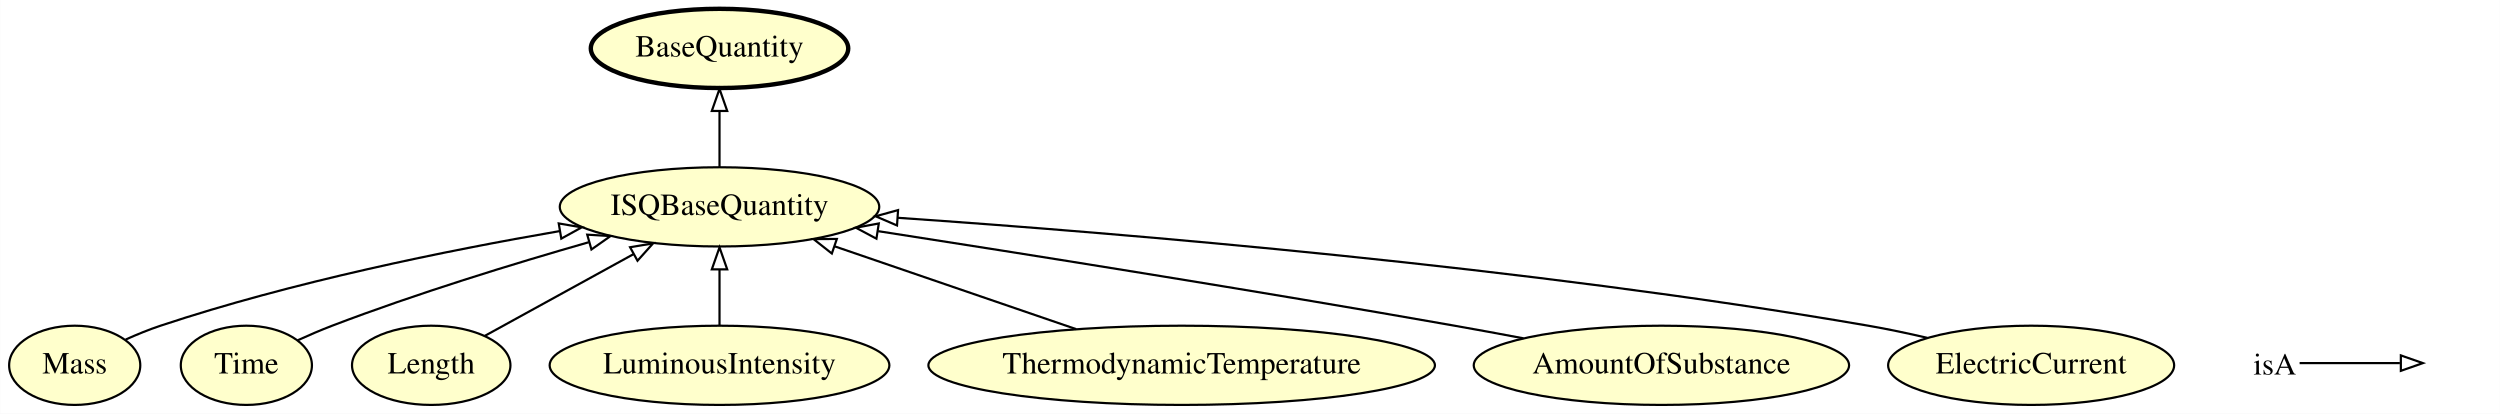
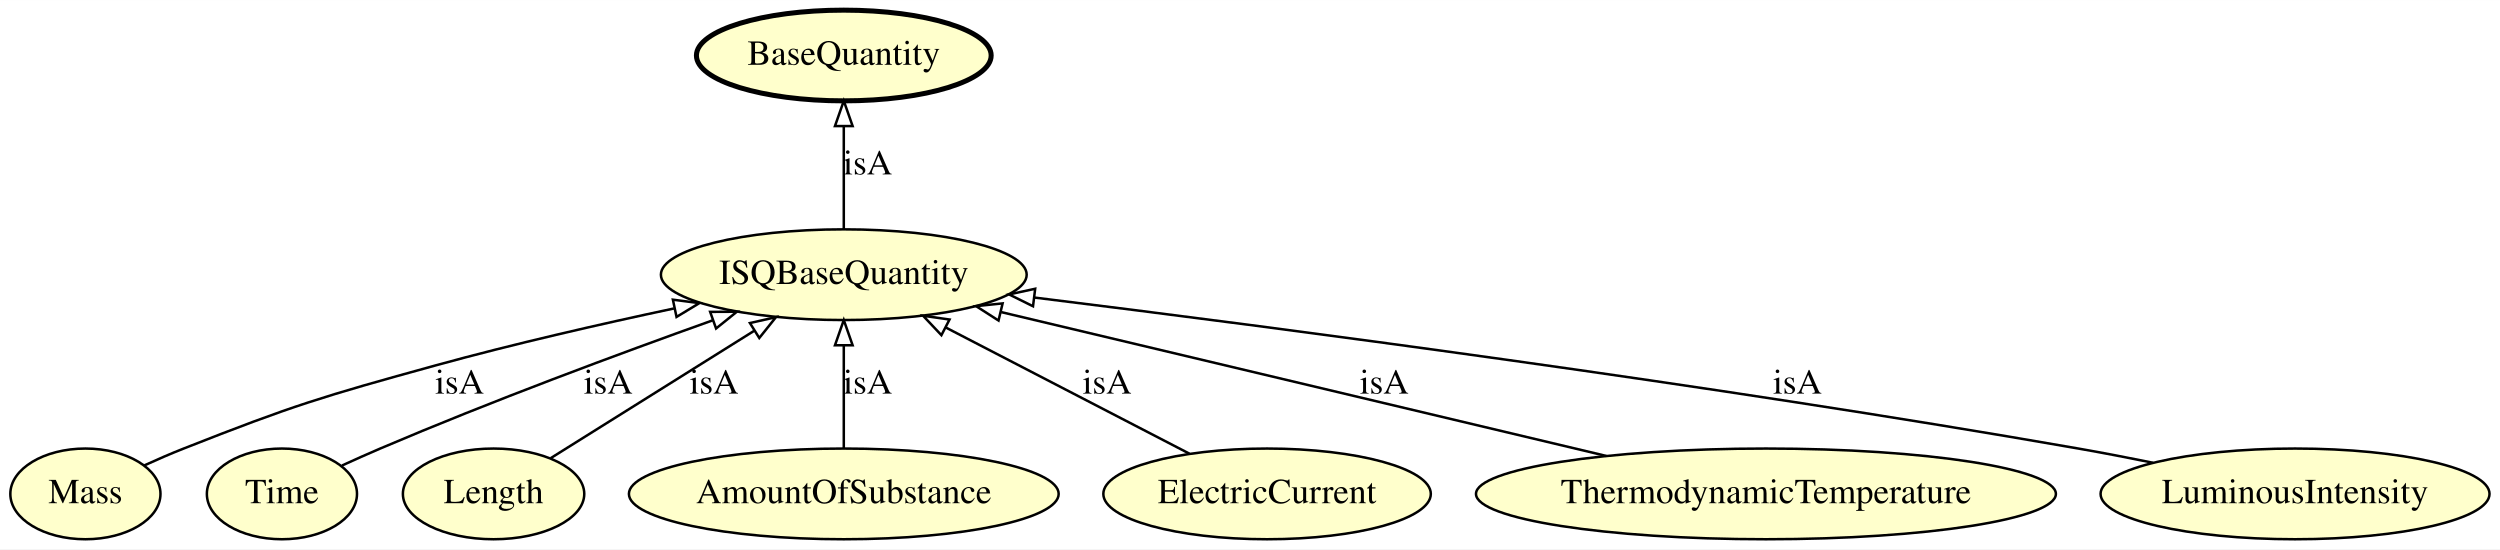
- <svg xmlns="http://www.w3.org/2000/svg" xmlns:xlink="http://www.w3.org/1999/xlink" width="1136pt" height="188pt" viewBox="0.00 0.00 1135.90 188.00">
-   <g id="graph0" class="graph" transform="scale(1 1) rotate(0) translate(4 184)">
-     <polygon fill="#ffffff" stroke="transparent" points="-4,4 -4,-184 1131.897,-184 1131.897,4 -4,4" />
+ <svg xmlns="http://www.w3.org/2000/svg" xmlns:xlink="http://www.w3.org/1999/xlink" width="992pt" height="218pt" viewBox="0.00 0.00 992.24 218.00">
+   <g id="graph0" class="graph" transform="scale(1 1) rotate(0) translate(4 214)">
+     <polygon fill="#ffffff" stroke="transparent" points="-4,4 -4,-214 988.24,-214 988.24,4 -4,4" />
    <g id="node1" class="node">
      <g id="a_node1">
        <a xlink:href="http://emmo.info/emmo/middle/isq#EMMO_1a4c1a97_88a7_4d8e_b2f9_2ca58e92dde4" xlink:title="ISQBaseQuantity">
-           <ellipse fill="#ffffcc" stroke="#000000" cx="322.897" cy="-90" rx="72.588" ry="18" />
-           <text text-anchor="middle" x="322.897" y="-86.3" font-family="Times,serif" font-size="14.00" fill="#000000">ISQBaseQuantity</text>
+           <ellipse fill="#ffffcc" stroke="#000000" cx="330.897" cy="-105" rx="72.588" ry="18" />
+           <text text-anchor="middle" x="330.897" y="-101.3" font-family="Times,serif" font-size="14.00" fill="#000000">ISQBaseQuantity</text>
        </a>
      </g>
    </g>
-     <g id="node2" class="node">
-       <g id="a_node2">
-         <a xlink:href="http://emmo.info/emmo/middle/metrology#EMMO_acaaa124_3dde_48b6_86e6_6ec6f364f408" xlink:title="BaseQuantity">
-           <ellipse fill="#ffffcc" stroke="#000000" stroke-width="2" cx="322.897" cy="-162" rx="58.49" ry="18" />
-           <text text-anchor="middle" x="322.897" y="-158.3" font-family="Times,serif" font-size="14.00" fill="#000000">BaseQuantity</text>
+     <g id="node3" class="node">
+       <g id="a_node3">
+         <a xlink:href="http://emmo.info/emmo/middle/units#EMMO_acaaa124_3dde_48b6_86e6_6ec6f364f408" xlink:title="BaseQuantity">
+           <ellipse fill="#ffffcc" stroke="#000000" stroke-width="2" cx="330.897" cy="-192" rx="58.49" ry="18" />
+           <text text-anchor="middle" x="330.897" y="-188.3" font-family="Times,serif" font-size="14.00" fill="#000000">BaseQuantity</text>
        </a>
      </g>
    </g>
-     <g id="edge4" class="edge">
-       <path fill="none" stroke="#000000" d="M322.897,-108.169C322.897,-115.869 322.897,-125.026 322.897,-133.583" />
-       <polygon fill="none" stroke="#000000" points="319.397,-133.587 322.897,-143.587 326.397,-133.587 319.397,-133.587" />
+     <g id="edge1" class="edge">
+       <path fill="none" stroke="#000000" d="M330.897,-123.026C330.897,-134.808 330.897,-150.439 330.897,-163.842" />
+       <polygon fill="none" stroke="#000000" points="327.397,-163.997 330.897,-173.997 334.397,-163.997 327.397,-163.997" />
+       <text text-anchor="middle" x="340.397" y="-144.8" font-family="Times,serif" font-size="14.00" fill="#000000">isA</text>
    </g>
-     <g id="node3" class="node">
-       <g id="a_node3">
+     <g id="node2" class="node">
+       <g id="a_node2">
        <a xlink:href="http://emmo.info/emmo/middle/isq#EMMO_ed4af7ae_63a2_497e_bb88_2309619ea405" xlink:title="Mass">
          <ellipse fill="#ffffcc" stroke="#000000" cx="29.897" cy="-18" rx="29.795" ry="18" />
          <text text-anchor="middle" x="29.897" y="-14.3" font-family="Times,serif" font-size="14.00" fill="#000000">Mass</text>
        </a>
      </g>
    </g>
-     <g id="edge7" class="edge">
-       <path fill="none" stroke="#000000" d="M53.065,-29.718C58.193,-32.021 63.661,-34.259 68.897,-36 128.657,-55.866 198.826,-70.13 250.252,-78.991" />
-       <polygon fill="none" stroke="#000000" points="249.834,-82.47 260.278,-80.691 251.004,-75.568 249.834,-82.47" />
+     <g id="edge6" class="edge">
+       <path fill="none" stroke="#000000" d="M53.221,-29.288C58.339,-31.618 63.764,-33.976 68.897,-36 112.437,-53.167 123.775,-56.575 168.897,-69 199.708,-77.484 234.233,-85.375 263.469,-91.594" />
+       <polygon fill="none" stroke="#000000" points="263.068,-95.086 273.574,-93.722 264.51,-88.236 263.068,-95.086" />
+       <text text-anchor="middle" x="178.397" y="-57.8" font-family="Times,serif" font-size="14.00" fill="#000000">isA</text>
    </g>
    <g id="node4" class="node">
      <g id="a_node4">
        <a xlink:href="http://emmo.info/emmo/middle/isq#EMMO_d4f7d378_5e3b_468a_baa1_a7e98358cda7" xlink:title="Time">
          <ellipse fill="#ffffcc" stroke="#000000" cx="107.897" cy="-18" rx="29.795" ry="18" />
          <text text-anchor="middle" x="107.897" y="-14.3" font-family="Times,serif" font-size="14.00" fill="#000000">Time</text>
        </a>
      </g>
    </g>
-     <g id="edge3" class="edge">
-       <path fill="none" stroke="#000000" d="M131.189,-29.37C136.309,-31.695 141.743,-34.03 146.897,-36 185.075,-50.591 229.028,-64.079 263.459,-73.925" />
-       <polygon fill="none" stroke="#000000" points="262.787,-77.373 273.363,-76.732 264.696,-70.638 262.787,-77.373" />
+     <g id="edge7" class="edge">
+       <path fill="none" stroke="#000000" d="M131.724,-29.263C136.714,-31.547 141.959,-33.892 146.897,-36 190.824,-54.747 241.731,-73.624 278.849,-86.883" />
+       <polygon fill="none" stroke="#000000" points="277.859,-90.246 288.454,-90.299 280.205,-83.65 277.859,-90.246" />
+       <text text-anchor="middle" x="237.397" y="-57.8" font-family="Times,serif" font-size="14.00" fill="#000000">isA</text>
    </g>
    <g id="node5" class="node">
      <g id="a_node5">
        <a xlink:href="http://emmo.info/emmo/middle/isq#EMMO_cd2cd0de_e0cc_4ef1_b27e_2e88db027bac" xlink:title="Length">
          <ellipse fill="#ffffcc" stroke="#000000" cx="191.897" cy="-18" rx="35.995" ry="18" />
          <text text-anchor="middle" x="191.897" y="-14.3" font-family="Times,serif" font-size="14.00" fill="#000000">Length</text>
        </a>
      </g>
    </g>
-     <g id="edge5" class="edge">
-       <path fill="none" stroke="#000000" d="M216.23,-31.374C235.22,-41.811 261.973,-56.515 283.935,-68.586" />
-       <polygon fill="none" stroke="#000000" points="282.258,-71.657 292.707,-73.407 285.629,-65.523 282.258,-71.657" />
+     <g id="edge8" class="edge">
+       <path fill="none" stroke="#000000" d="M214.54,-32.172C236.423,-45.868 269.907,-66.826 295.346,-82.749" />
+       <polygon fill="none" stroke="#000000" points="293.644,-85.812 303.977,-88.151 297.357,-79.878 293.644,-85.812" />
+       <text text-anchor="middle" x="279.397" y="-57.8" font-family="Times,serif" font-size="14.00" fill="#000000">isA</text>
    </g>
    <g id="node6" class="node">
      <g id="a_node6">
-         <a xlink:href="http://emmo.info/emmo/middle/isq#EMMO_50bf79a6_a48b_424d_9d2c_813bd631231a" xlink:title="LuminousIntensity">
-           <ellipse fill="#ffffcc" stroke="#000000" cx="322.897" cy="-18" rx="77.187" ry="18" />
-           <text text-anchor="middle" x="322.897" y="-14.3" font-family="Times,serif" font-size="14.00" fill="#000000">LuminousIntensity</text>
+         <a xlink:href="http://emmo.info/emmo/middle/isq#EMMO_8159c26a_494b_4fa0_9959_10888f152298" xlink:title="AmountOfSubstance">
+           <ellipse fill="#ffffcc" stroke="#000000" cx="330.897" cy="-18" rx="85.285" ry="18" />
+           <text text-anchor="middle" x="330.897" y="-14.3" font-family="Times,serif" font-size="14.00" fill="#000000">AmountOfSubstance</text>
+         </a>
+       </g>
+     </g>
+     <g id="edge3" class="edge">
+       <path fill="none" stroke="#000000" d="M330.897,-36.026C330.897,-47.808 330.897,-63.439 330.897,-76.842" />
+       <polygon fill="none" stroke="#000000" points="327.397,-76.997 330.897,-86.997 334.397,-76.997 327.397,-76.997" />
+       <text text-anchor="middle" x="340.397" y="-57.8" font-family="Times,serif" font-size="14.00" fill="#000000">isA</text>
+     </g>
+     <g id="node7" class="node">
+       <g id="a_node7">
+         <a xlink:href="http://emmo.info/emmo/middle/isq#EMMO_c995ae70_3b84_4ebb_bcfc_69e6a281bb88" xlink:title="ElectricCurrent">
+           <ellipse fill="#ffffcc" stroke="#000000" cx="498.897" cy="-18" rx="64.989" ry="18" />
+           <text text-anchor="middle" x="498.897" y="-14.3" font-family="Times,serif" font-size="14.00" fill="#000000">ElectricCurrent</text>
+         </a>
+       </g>
+     </g>
+     <g id="edge4" class="edge">
+       <path fill="none" stroke="#000000" d="M468.084,-33.957C440.87,-48.05 401.005,-68.694 371.254,-84.101" />
+       <polygon fill="none" stroke="#000000" points="369.641,-80.995 362.371,-88.701 372.86,-87.211 369.641,-80.995" />
+       <text text-anchor="middle" x="435.397" y="-57.8" font-family="Times,serif" font-size="14.00" fill="#000000">isA</text>
+     </g>
+     <g id="node8" class="node">
+       <g id="a_node8">
+         <a xlink:href="http://emmo.info/emmo/middle/isq#EMMO_affe07e4_e9bc_4852_86c6_69e26182a17f" xlink:title="ThermodynamicTemperature">
+           <ellipse fill="#ffffcc" stroke="#000000" cx="696.897" cy="-18" rx="115.08" ry="18" />
+           <text text-anchor="middle" x="696.897" y="-14.3" font-family="Times,serif" font-size="14.00" fill="#000000">ThermodynamicTemperature</text>
        </a>
      </g>
    </g>
    <g id="edge2" class="edge">
-       <path fill="none" stroke="#000000" d="M322.897,-36.169C322.897,-43.869 322.897,-53.026 322.897,-61.583" />
-       <polygon fill="none" stroke="#000000" points="319.397,-61.587 322.897,-71.587 326.397,-61.587 319.397,-61.587" />
+       <path fill="none" stroke="#000000" d="M633.563,-33.055C566.229,-49.061 460.404,-74.216 393.392,-90.145" />
+       <polygon fill="none" stroke="#000000" points="392.309,-86.805 383.389,-92.522 393.928,-93.615 392.309,-86.805" />
+       <text text-anchor="middle" x="545.397" y="-57.8" font-family="Times,serif" font-size="14.00" fill="#000000">isA</text>
    </g>
-     <g id="node7" class="node">
-       <g id="a_node7">
-         <a xlink:href="http://emmo.info/emmo/middle/isq#EMMO_affe07e4_e9bc_4852_86c6_69e26182a17f" xlink:title="ThermodynamicTemperature">
-           <ellipse fill="#ffffcc" stroke="#000000" cx="532.897" cy="-18" rx="115.08" ry="18" />
-           <text text-anchor="middle" x="532.897" y="-14.3" font-family="Times,serif" font-size="14.00" fill="#000000">ThermodynamicTemperature</text>
+     <g id="node9" class="node">
+       <g id="a_node9">
+         <a xlink:href="http://emmo.info/emmo/middle/isq#EMMO_50bf79a6_a48b_424d_9d2c_813bd631231a" xlink:title="LuminousIntensity">
+           <ellipse fill="#ffffcc" stroke="#000000" cx="906.897" cy="-18" rx="77.187" ry="18" />
+           <text text-anchor="middle" x="906.897" y="-14.3" font-family="Times,serif" font-size="14.00" fill="#000000">LuminousIntensity</text>
        </a>
      </g>
    </g>
-     <g id="edge1" class="edge">
-       <path fill="none" stroke="#000000" d="M484.982,-34.428C452.26,-45.647 408.909,-60.51 375.275,-72.042" />
-       <polygon fill="none" stroke="#000000" points="373.942,-68.799 365.618,-75.353 376.212,-75.421 373.942,-68.799" />
-     </g>
-     <g id="node8" class="node">
-       <g id="a_node8">
-         <a xlink:href="http://emmo.info/emmo/middle/isq#EMMO_8159c26a_494b_4fa0_9959_10888f152298" xlink:title="AmountOfSubstance">
-           <ellipse fill="#ffffcc" stroke="#000000" cx="750.897" cy="-18" rx="85.285" ry="18" />
-           <text text-anchor="middle" x="750.897" y="-14.3" font-family="Times,serif" font-size="14.00" fill="#000000">AmountOfSubstance</text>
-         </a>
-       </g>
-     </g>
-     <g id="edge8" class="edge">
-       <path fill="none" stroke="#000000" d="M688.246,-30.258C677.787,-32.23 667.042,-34.209 656.897,-36 566.802,-51.906 462.701,-68.446 394.987,-78.961" />
-       <polygon fill="none" stroke="#000000" points="394.199,-75.541 384.853,-80.532 395.272,-82.459 394.199,-75.541" />
-     </g>
-     <g id="node9" class="node">
-       <g id="a_node9">
-         <a xlink:href="http://emmo.info/emmo/middle/isq#EMMO_c995ae70_3b84_4ebb_bcfc_69e6a281bb88" xlink:title="ElectricCurrent">
-           <ellipse fill="#ffffcc" stroke="#000000" cx="918.897" cy="-18" rx="64.989" ry="18" />
-           <text text-anchor="middle" x="918.897" y="-14.3" font-family="Times,serif" font-size="14.00" fill="#000000">ElectricCurrent</text>
-         </a>
-       </g>
-     </g>
-     <g id="edge6" class="edge">
-       <path fill="none" stroke="#000000" d="M871.725,-30.484C862.856,-32.543 853.627,-34.494 844.897,-36 690.018,-62.721 506.843,-77.95 403.833,-85.042" />
-       <polygon fill="none" stroke="#000000" points="403.553,-81.552 393.813,-85.723 404.028,-88.536 403.553,-81.552" />
-     </g>
-     <g id="node10" class="node">
-       <text text-anchor="start" x="1019.897" y="-13.8" font-family="Times,serif" font-size="14.00" fill="#000000">isA</text>
-     </g>
-     <g id="node11" class="node">
-       <text text-anchor="start" x="1098.897" y="-13.8" font-family="Times,serif" font-size="14.00" fill="#000000"> </text>
-     </g>
-     <g id="edge9" class="edge">
-       <path fill="none" stroke="#000000" d="M1040.897,-19C1061.897,-19 1069.608,-19 1086.456,-19" />
-       <polygon fill="none" stroke="#000000" points="1086.897,-22.5 1096.897,-19 1086.897,-15.5 1086.897,-22.5" />
+     <g id="edge5" class="edge">
+       <path fill="none" stroke="#000000" d="M850.563,-30.35C840.697,-32.353 830.514,-34.318 820.897,-36 674.801,-61.547 502.909,-84.017 406.455,-95.942" />
+       <polygon fill="none" stroke="#000000" points="405.999,-92.472 396.502,-97.168 406.855,-99.419 405.999,-92.472" />
+       <text text-anchor="middle" x="709.397" y="-57.8" font-family="Times,serif" font-size="14.00" fill="#000000">isA</text>
    </g>
  </g>
</svg>
